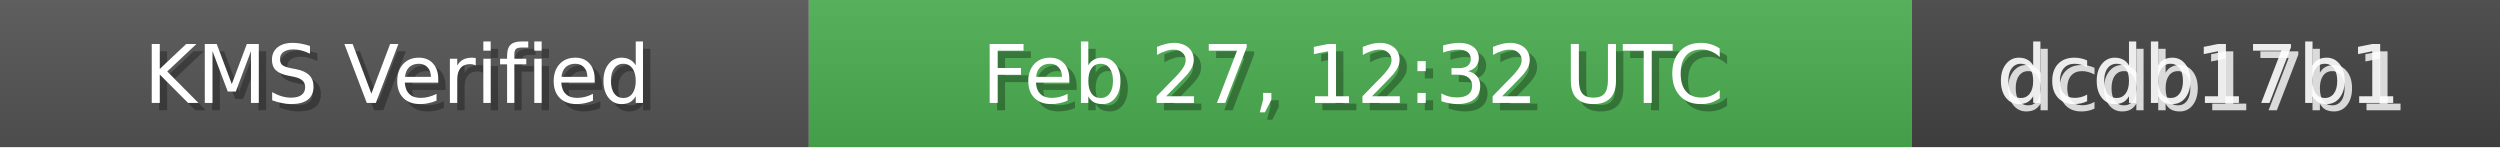
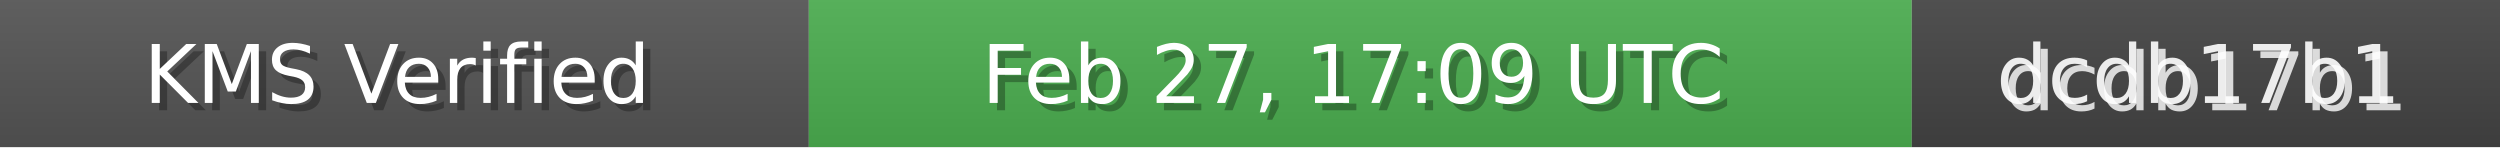
<svg xmlns="http://www.w3.org/2000/svg" width="340" height="20" role="img">
  <linearGradient id="bg" x2="0" y2="100%">
    <stop offset="0" stop-color="#bbb" stop-opacity=".1" />
    <stop offset="1" stop-opacity=".1" />
  </linearGradient>
  <rect width="110" height="20" fill="#555" />
  <rect x="110" width="150" height="20" fill="#4CAF50" />
  <rect x="260" width="80" height="20" fill="#444" />
  <rect width="340" height="20" fill="url(#bg)" />
  <g fill="#fff" text-anchor="middle" font-family="Verdana,Geneva,DejaVu Sans,sans-serif" font-size="11">
    <text x="55" y="15" fill="#000" fill-opacity=".3">KMS Verified</text>
    <text x="54" y="14">KMS Verified</text>
-     <text x="185" y="15" fill="#000" fill-opacity=".3">Feb 27, 12:32 UTC</text>
-     <text x="184" y="14">Feb 27, 12:32 UTC</text>
+     <text x="185" y="15" fill="#000" fill-opacity=".3">Feb 27, 17:09 UTC</text>
+     <text x="184" y="14">Feb 27, 17:09 UTC</text>
    <text x="300" y="15" fill="#fff" fill-opacity=".8">dcdb17b1</text>
    <text x="299" y="14" fill="#fff" fill-opacity=".9">dcdb17b1</text>
  </g>
</svg>
